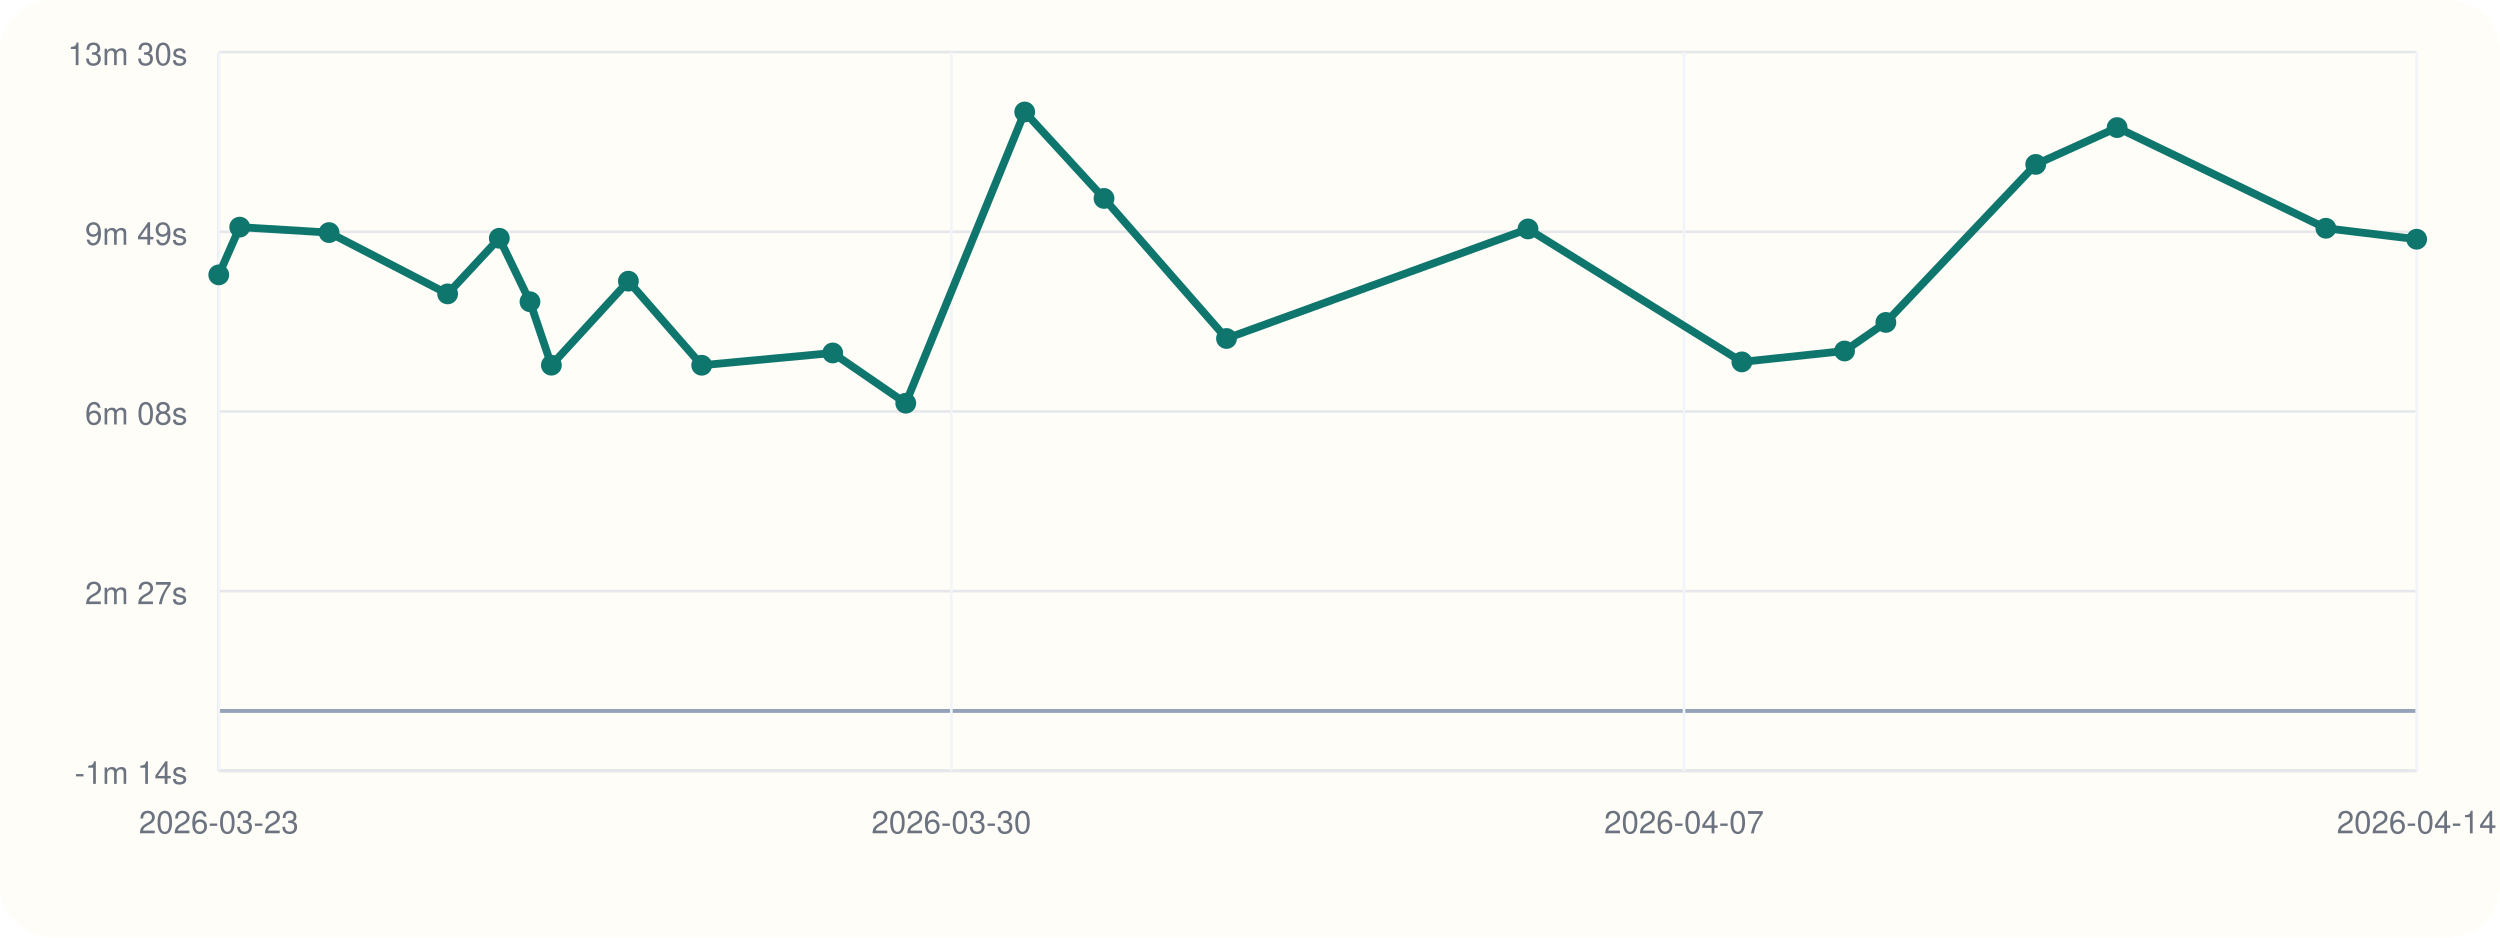
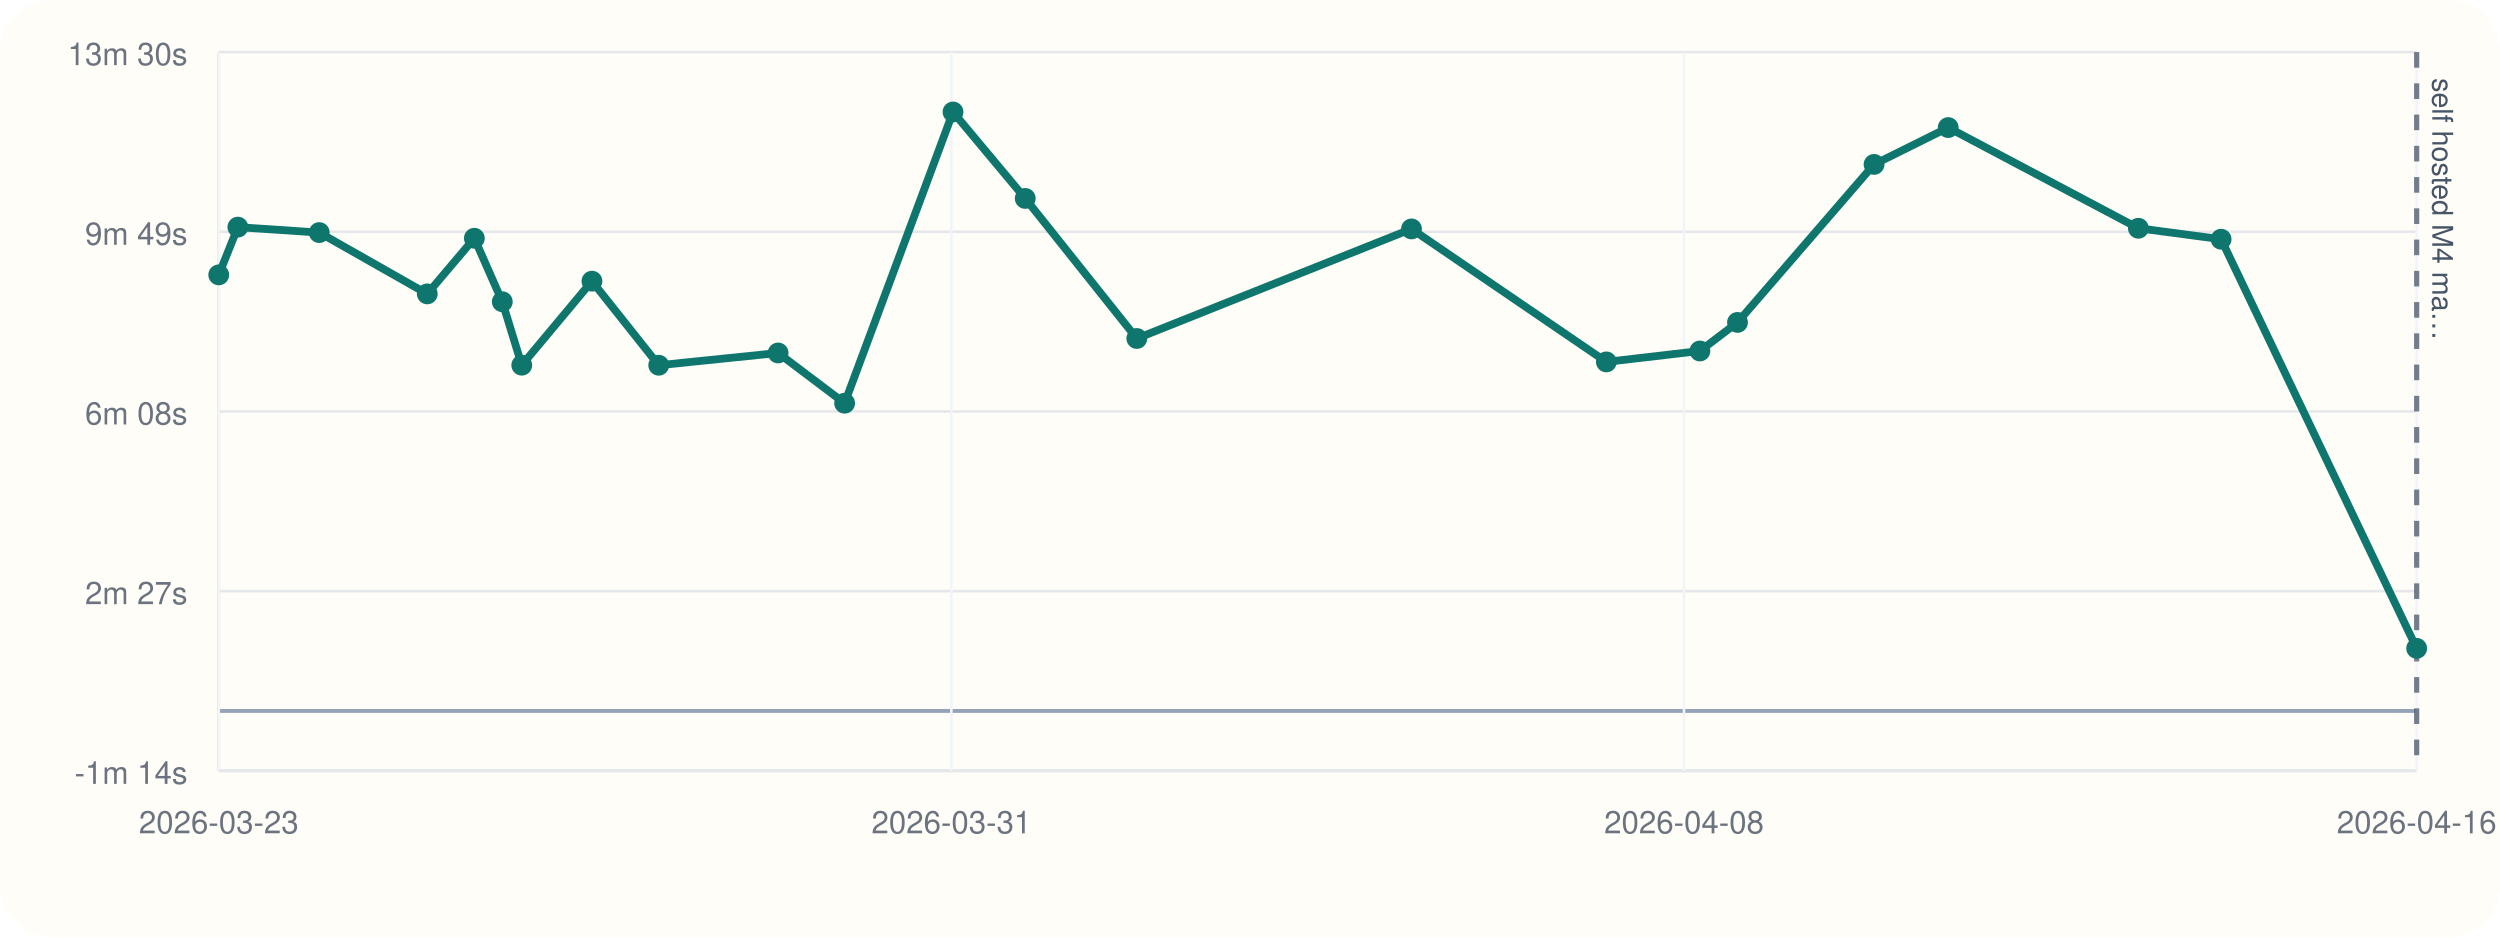
<svg xmlns="http://www.w3.org/2000/svg" viewBox="0 0 960 360">
  <rect width="960" height="360" rx="20" fill="#fffdf7" />
  <line x1="84" y1="296" x2="928" y2="296" stroke="#cbd5e1" stroke-width="1" />
  <line x1="84" y1="20" x2="84" y2="296" stroke="#cbd5e1" stroke-width="1" />
  <line x1="84" y1="273.00" x2="928" y2="273.00" stroke="#94a3b8" stroke-width="1.5" />
  <line x1="84" y1="296.00" x2="928" y2="296.00" stroke="#e5e7eb" stroke-width="1" />
  <text x="72" y="301.00" text-anchor="end" font-size="12" font-family="Helvetica, Arial, sans-serif" fill="#6b7280">-1m 14s</text>
  <line x1="84" y1="227.00" x2="928" y2="227.00" stroke="#e5e7eb" stroke-width="1" />
  <text x="72" y="232.00" text-anchor="end" font-size="12" font-family="Helvetica, Arial, sans-serif" fill="#6b7280">2m 27s</text>
  <line x1="84" y1="158.00" x2="928" y2="158.00" stroke="#e5e7eb" stroke-width="1" />
  <text x="72" y="163.00" text-anchor="end" font-size="12" font-family="Helvetica, Arial, sans-serif" fill="#6b7280">6m 08s</text>
  <line x1="84" y1="89.00" x2="928" y2="89.00" stroke="#e5e7eb" stroke-width="1" />
  <text x="72" y="94.00" text-anchor="end" font-size="12" font-family="Helvetica, Arial, sans-serif" fill="#6b7280">9m 49s</text>
  <line x1="84" y1="20.00" x2="928" y2="20.00" stroke="#e5e7eb" stroke-width="1" />
  <text x="72" y="25.00" text-anchor="end" font-size="12" font-family="Helvetica, Arial, sans-serif" fill="#6b7280">13m 30s</text>
  <line x1="84.00" y1="20" x2="84.00" y2="296" stroke="#f1f5f9" stroke-width="1" />
  <text x="84.00" y="320" text-anchor="middle" font-size="12" font-family="Helvetica, Arial, sans-serif" fill="#6b7280">2026-03-23</text>
  <line x1="365.33" y1="20" x2="365.33" y2="296" stroke="#f1f5f9" stroke-width="1" />
-   <text x="365.33" y="320" text-anchor="middle" font-size="12" font-family="Helvetica, Arial, sans-serif" fill="#6b7280">2026-03-30</text>
+   <text x="365.33" y="320" text-anchor="middle" font-size="12" font-family="Helvetica, Arial, sans-serif" fill="#6b7280">2026-03-31</text>
  <line x1="646.67" y1="20" x2="646.67" y2="296" stroke="#f1f5f9" stroke-width="1" />
-   <text x="646.67" y="320" text-anchor="middle" font-size="12" font-family="Helvetica, Arial, sans-serif" fill="#6b7280">2026-04-07</text>
+   <text x="646.67" y="320" text-anchor="middle" font-size="12" font-family="Helvetica, Arial, sans-serif" fill="#6b7280">2026-04-08</text>
  <line x1="928.00" y1="20" x2="928.00" y2="296" stroke="#f1f5f9" stroke-width="1" />
-   <text x="928.00" y="320" text-anchor="middle" font-size="12" font-family="Helvetica, Arial, sans-serif" fill="#6b7280">2026-04-14</text>
-   <polyline fill="none" stroke="#0f766e" stroke-width="3" points="84.00,105.55 92.05,87.22 126.36,89.31 171.89,112.85 191.73,91.49 203.51,115.87 211.73,140.23 241.31,107.97 269.46,140.25 319.77,135.54 347.81,154.83 393.49,43.00 423.94,76.20 470.98,129.98 586.75,87.91 668.88,138.97 708.31,134.78 724.17,123.81 781.72,63.13 812.97,48.99 893.14,87.65 928.00,91.86" />
+   <text x="928.00" y="320" text-anchor="middle" font-size="12" font-family="Helvetica, Arial, sans-serif" fill="#6b7280">2026-04-16</text>
+   <line x1="928.00" y1="20" x2="928.00" y2="296" stroke="#475569" stroke-width="2" stroke-dasharray="6 6" opacity="0.75" />
+   <text x="934.00" y="30" transform="rotate(90 934.00 30)" font-size="11" font-family="Helvetica, Arial, sans-serif" fill="#475569">self hosted M4 ma…</text>
+   <polyline fill="none" stroke="#0f766e" stroke-width="3" points="84.00,105.55 91.34,87.22 122.59,89.31 164.07,112.85 182.15,91.49 192.88,115.87 200.36,140.23 227.31,107.97 252.95,140.25 298.79,135.54 324.34,154.83 365.96,43.00 393.69,76.20 436.54,129.98 542.01,87.91 616.84,138.97 652.76,134.78 667.20,123.81 719.64,63.13 748.11,48.99 821.14,87.65 852.90,91.86 928.00,248.97" />
  <circle cx="84.00" cy="105.55" r="4" fill="#0f766e" />
-   <circle cx="92.05" cy="87.22" r="4" fill="#0f766e" />
-   <circle cx="126.36" cy="89.31" r="4" fill="#0f766e" />
-   <circle cx="171.89" cy="112.85" r="4" fill="#0f766e" />
-   <circle cx="191.73" cy="91.49" r="4" fill="#0f766e" />
-   <circle cx="203.51" cy="115.87" r="4" fill="#0f766e" />
-   <circle cx="211.73" cy="140.23" r="4" fill="#0f766e" />
-   <circle cx="241.31" cy="107.97" r="4" fill="#0f766e" />
-   <circle cx="269.46" cy="140.25" r="4" fill="#0f766e" />
-   <circle cx="319.77" cy="135.54" r="4" fill="#0f766e" />
-   <circle cx="347.81" cy="154.83" r="4" fill="#0f766e" />
-   <circle cx="393.49" cy="43.00" r="4" fill="#0f766e" />
-   <circle cx="423.94" cy="76.20" r="4" fill="#0f766e" />
-   <circle cx="470.98" cy="129.98" r="4" fill="#0f766e" />
-   <circle cx="586.75" cy="87.91" r="4" fill="#0f766e" />
-   <circle cx="668.88" cy="138.97" r="4" fill="#0f766e" />
-   <circle cx="708.31" cy="134.78" r="4" fill="#0f766e" />
-   <circle cx="724.17" cy="123.81" r="4" fill="#0f766e" />
-   <circle cx="781.72" cy="63.13" r="4" fill="#0f766e" />
-   <circle cx="812.97" cy="48.99" r="4" fill="#0f766e" />
-   <circle cx="893.14" cy="87.65" r="4" fill="#0f766e" />
-   <circle cx="928.00" cy="91.86" r="4" fill="#0f766e" />
+   <circle cx="91.34" cy="87.22" r="4" fill="#0f766e" />
+   <circle cx="122.59" cy="89.31" r="4" fill="#0f766e" />
+   <circle cx="164.07" cy="112.85" r="4" fill="#0f766e" />
+   <circle cx="182.15" cy="91.49" r="4" fill="#0f766e" />
+   <circle cx="192.88" cy="115.87" r="4" fill="#0f766e" />
+   <circle cx="200.36" cy="140.23" r="4" fill="#0f766e" />
+   <circle cx="227.31" cy="107.97" r="4" fill="#0f766e" />
+   <circle cx="252.95" cy="140.25" r="4" fill="#0f766e" />
+   <circle cx="298.79" cy="135.54" r="4" fill="#0f766e" />
+   <circle cx="324.34" cy="154.83" r="4" fill="#0f766e" />
+   <circle cx="365.96" cy="43.00" r="4" fill="#0f766e" />
+   <circle cx="393.69" cy="76.20" r="4" fill="#0f766e" />
+   <circle cx="436.54" cy="129.98" r="4" fill="#0f766e" />
+   <circle cx="542.01" cy="87.91" r="4" fill="#0f766e" />
+   <circle cx="616.84" cy="138.97" r="4" fill="#0f766e" />
+   <circle cx="652.76" cy="134.78" r="4" fill="#0f766e" />
+   <circle cx="667.20" cy="123.81" r="4" fill="#0f766e" />
+   <circle cx="719.64" cy="63.13" r="4" fill="#0f766e" />
+   <circle cx="748.11" cy="48.99" r="4" fill="#0f766e" />
+   <circle cx="821.14" cy="87.65" r="4" fill="#0f766e" />
+   <circle cx="852.90" cy="91.86" r="4" fill="#0f766e" />
+   <circle cx="928.00" cy="248.97" r="4" fill="#0f766e" />
</svg>
